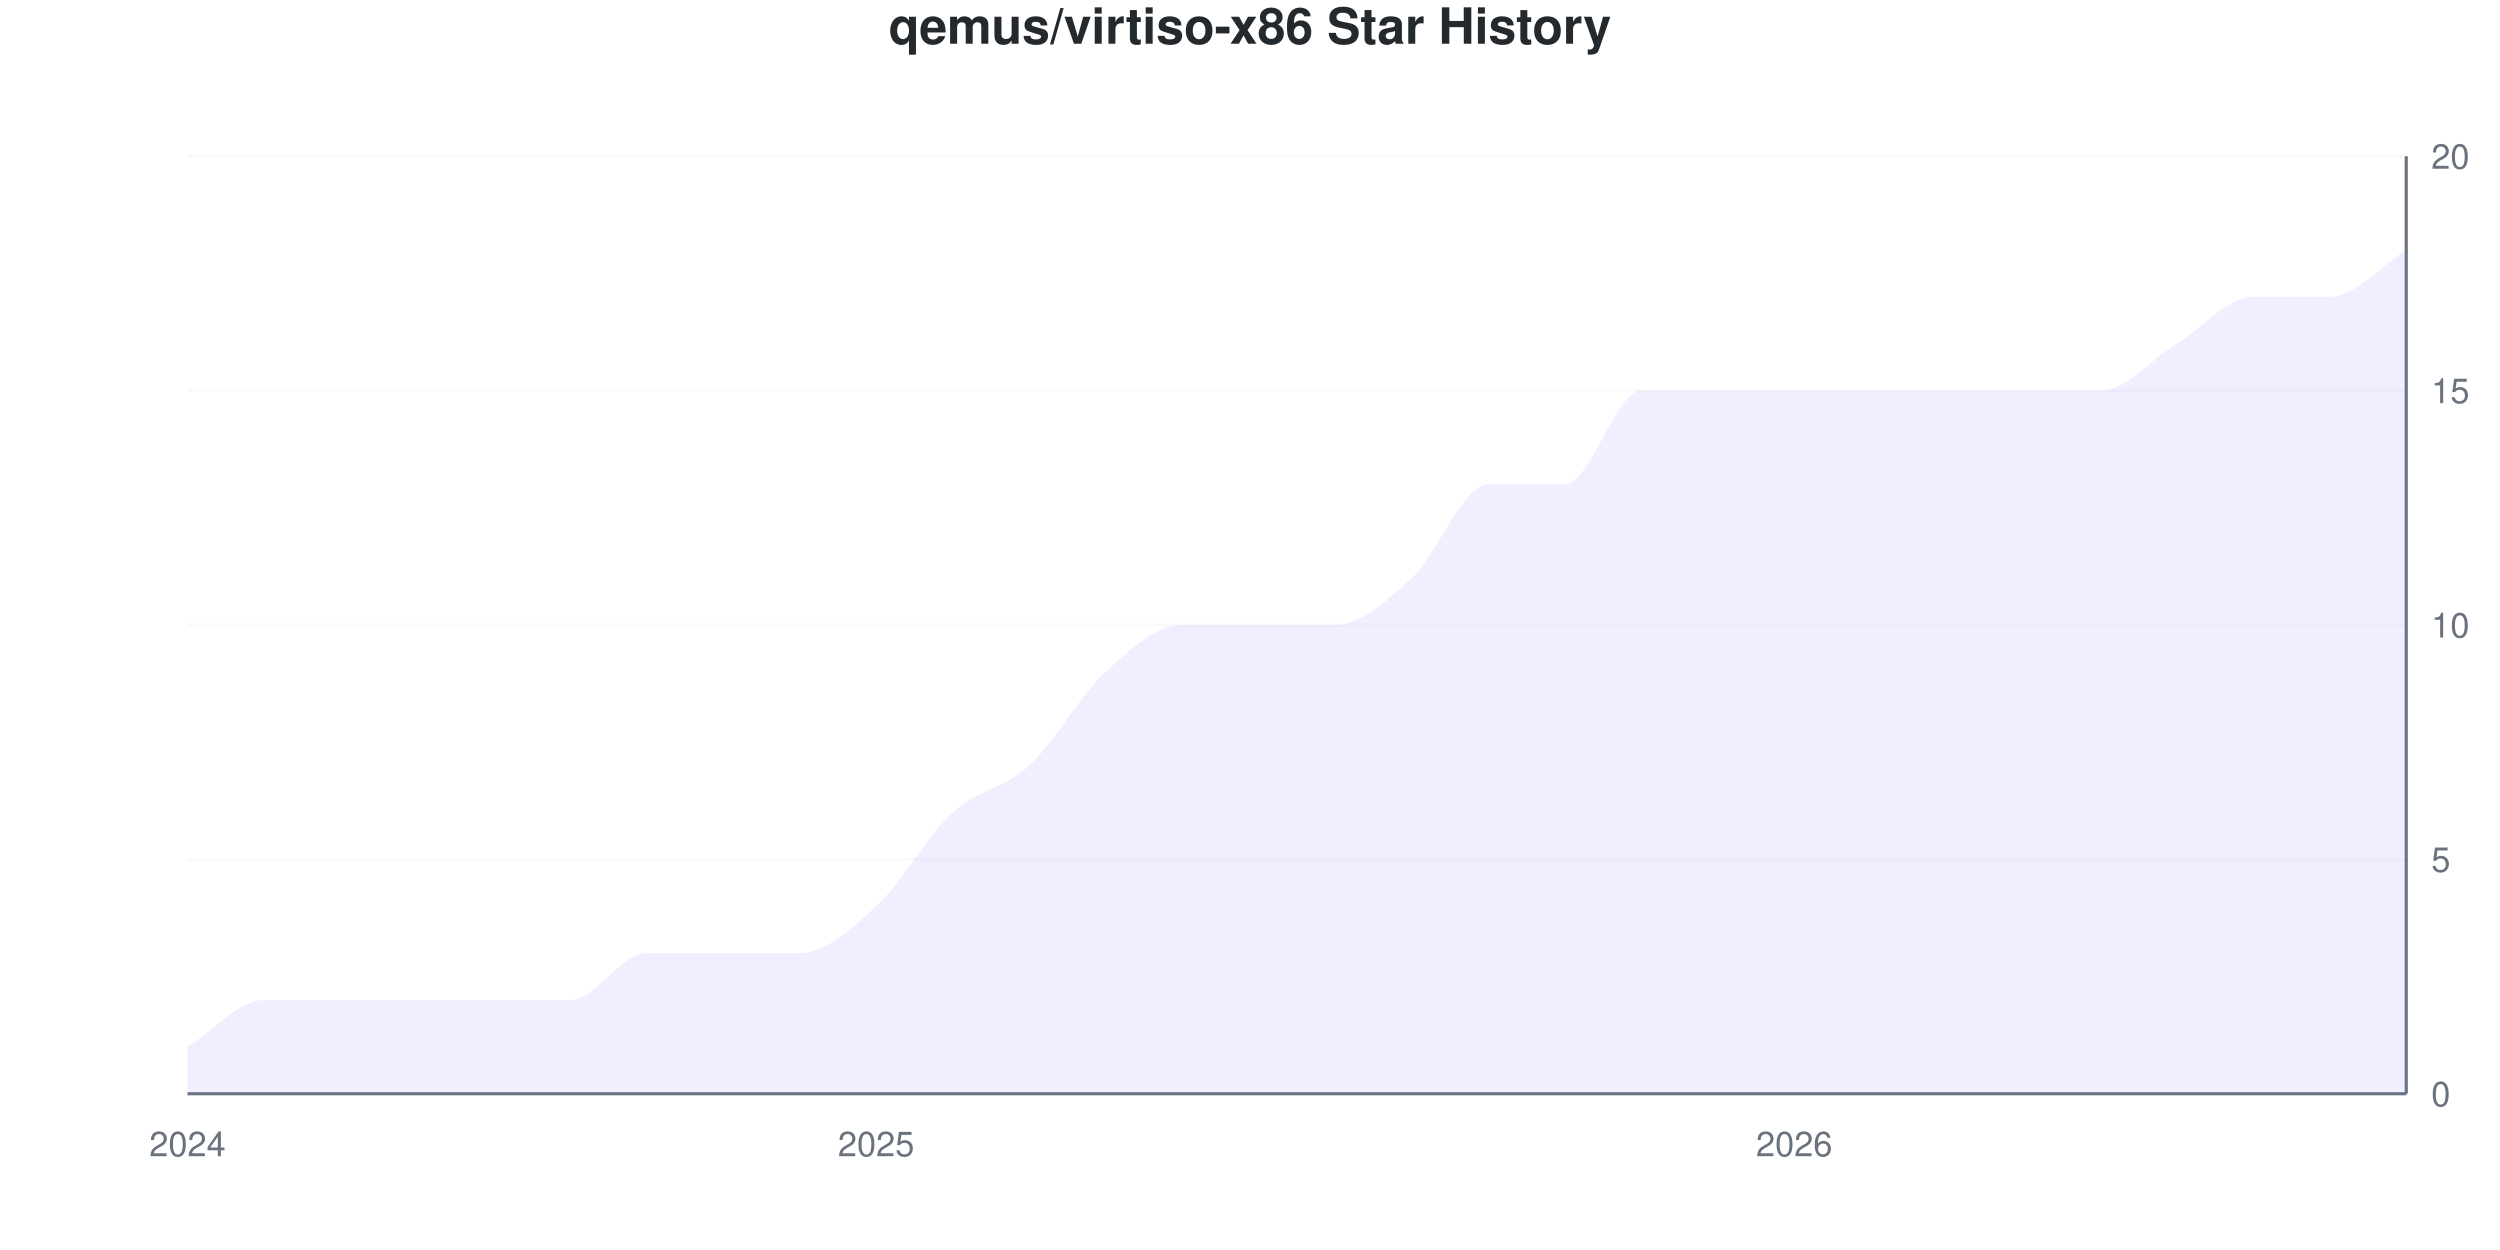
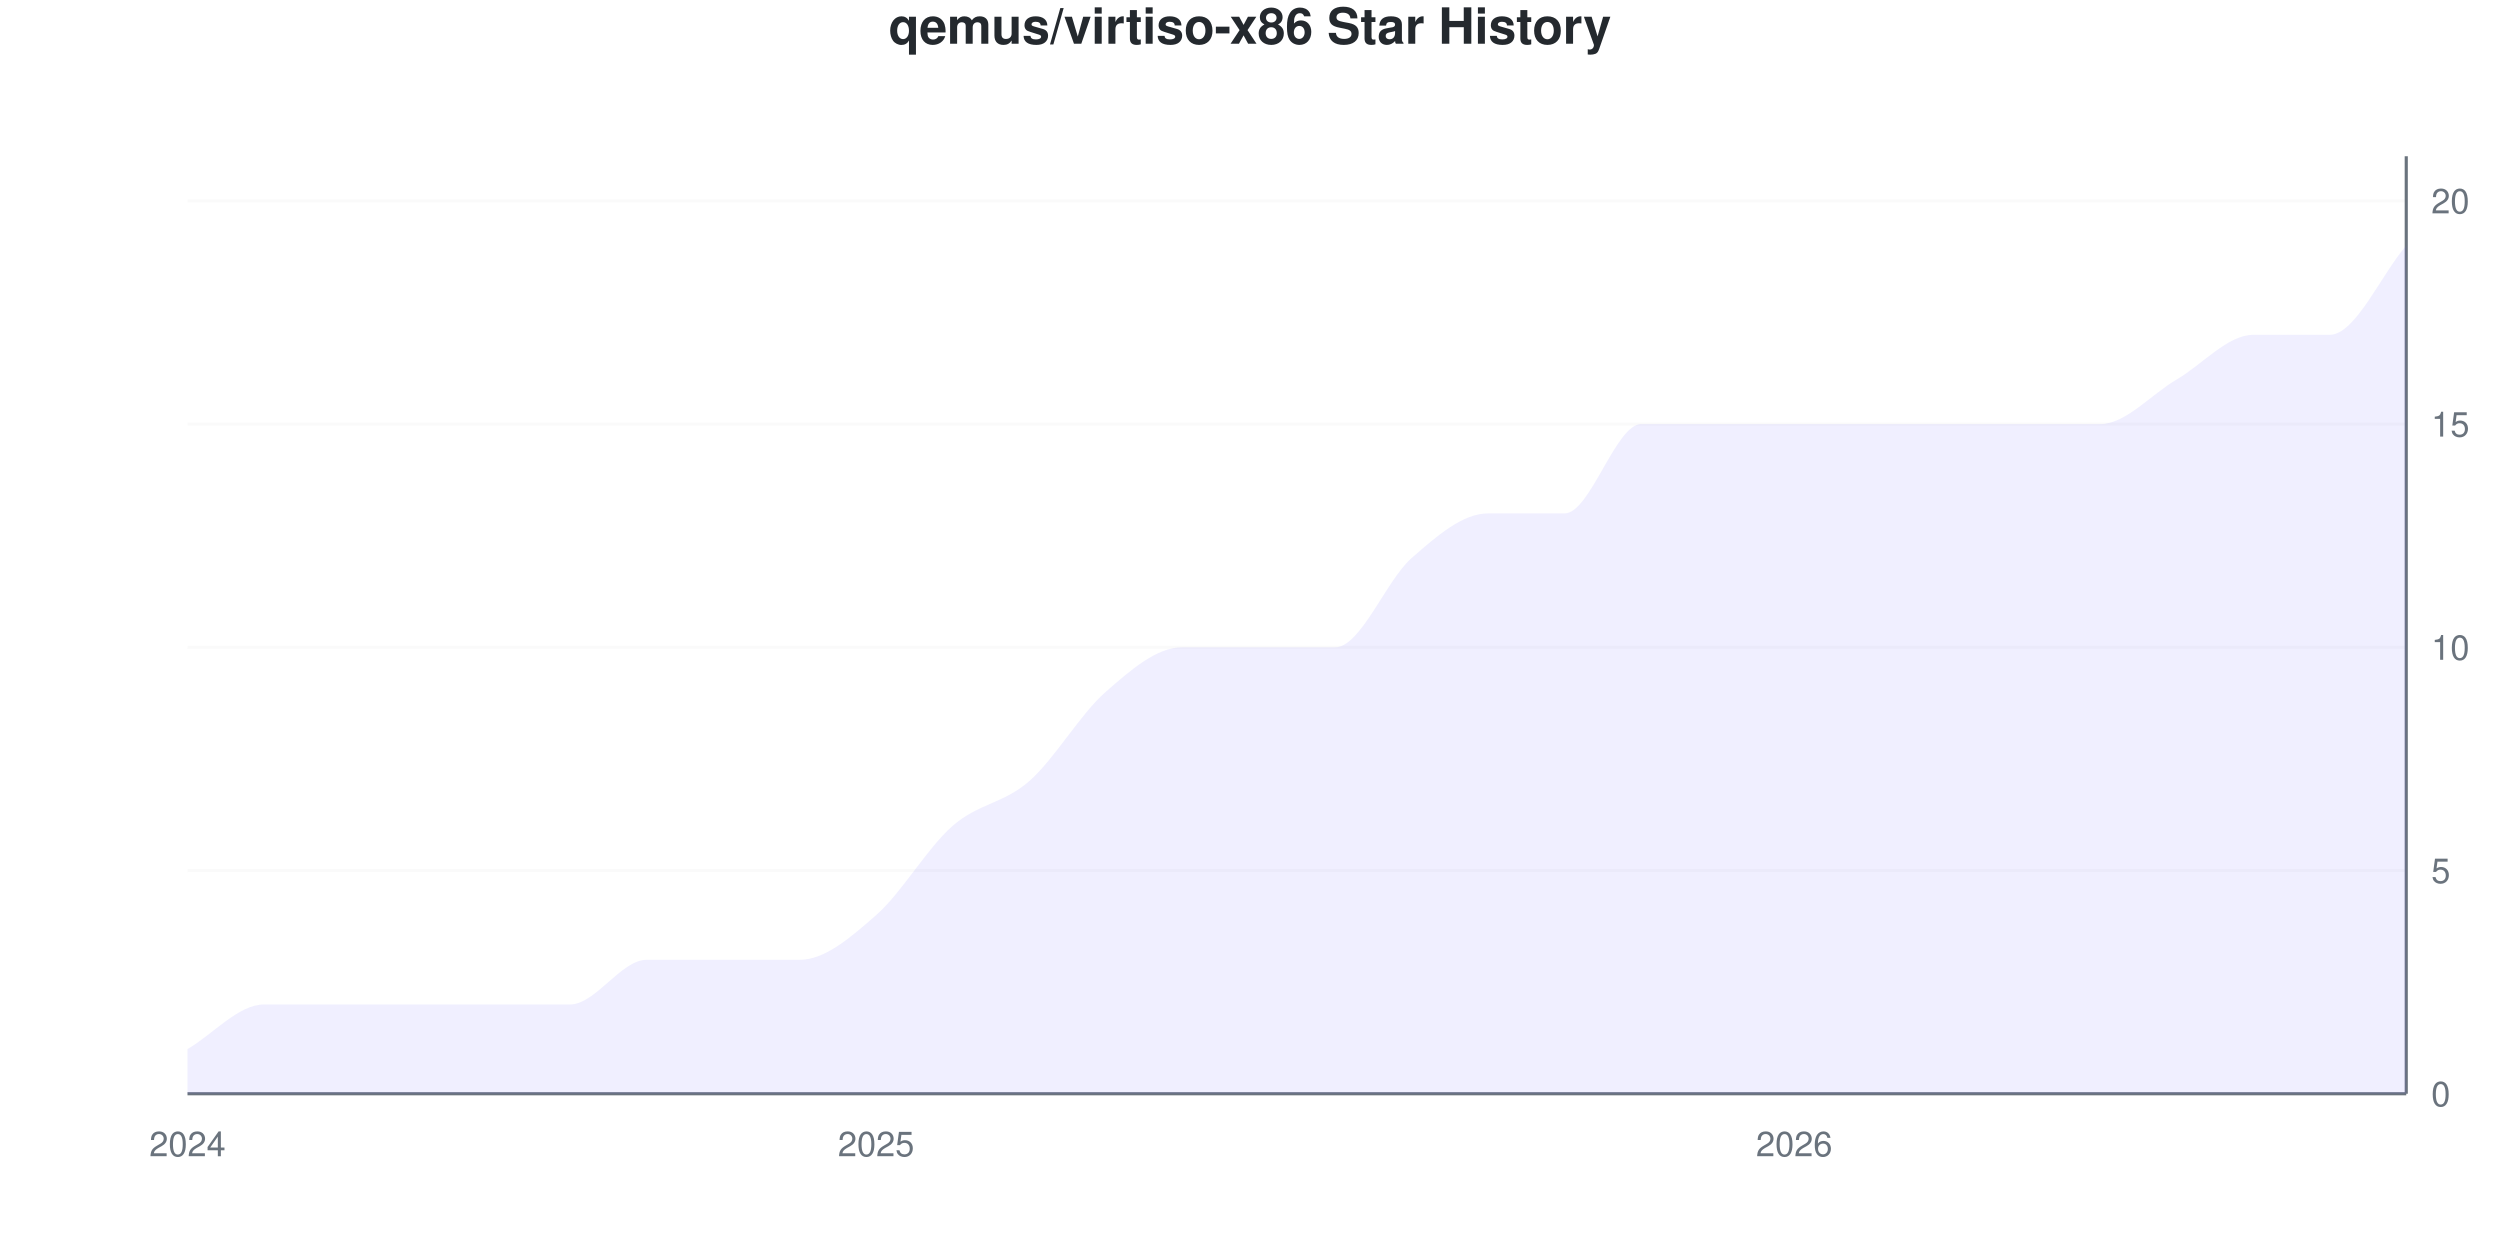
<svg xmlns="http://www.w3.org/2000/svg" viewBox="0 0 800 400" width="800" height="400">
  <style>
    @keyframes drawLine {
      to { stroke-dashoffset: 0; }
    }
    @keyframes fadeInPoint {
      from { opacity: 0; }
      to { opacity: 1; }
    }
    .data-line-0 {
-       stroke-dasharray: 1231;
-       stroke-dashoffset: 1231;
+       stroke-dasharray: 1232;
+       stroke-dashoffset: 1232;
      animation: drawLine 2s ease-out forwards;
    }
    .data-point {
      opacity: 0;
      animation: fadeInPoint 0.5s ease-out forwards;
    }
    .chart-bg { fill: #fff; }
    .chart-text { fill: #24292e; }
    .chart-muted { fill: #6a737d; }
    .chart-grid { stroke: #eee; }
    .chart-axis { stroke: #6a737d; }
    @media (prefers-color-scheme: dark) {
      .chart-bg { fill: #0d1117; }
      .chart-text { fill: #e6edf3; }
      .chart-muted { fill: #8b949e; }
      .chart-grid { stroke: #21262d; }
      .chart-axis { stroke: #8b949e; }
    }
  </style>
  <rect width="800" height="400" class="chart-bg" />
  <text x="400" y="14" text-anchor="middle" class="chart-text" font-size="16" font-weight="bold" font-family="-apple-system, BlinkMacSystemFont, 'Segoe UI', Helvetica, Arial, sans-serif">qemus/virtiso-x86 Star History</text>
  <g class="grid">
    <line x1="60" y1="350" x2="770" y2="350" class="chart-grid" stroke-opacity="0.3" />
    <text x="778" y="354" text-anchor="start" class="chart-muted" font-size="11" font-family="-apple-system, BlinkMacSystemFont, 'Segoe UI', Helvetica, Arial, sans-serif">0</text>
-     <line x1="60" y1="275" x2="770" y2="275" class="chart-grid" stroke-opacity="0.3" />
-     <text x="778" y="279" text-anchor="start" class="chart-muted" font-size="11" font-family="-apple-system, BlinkMacSystemFont, 'Segoe UI', Helvetica, Arial, sans-serif">5</text>
-     <line x1="60" y1="200" x2="770" y2="200" class="chart-grid" stroke-opacity="0.3" />
-     <text x="778" y="204" text-anchor="start" class="chart-muted" font-size="11" font-family="-apple-system, BlinkMacSystemFont, 'Segoe UI', Helvetica, Arial, sans-serif">10</text>
-     <line x1="60" y1="125" x2="770" y2="125" class="chart-grid" stroke-opacity="0.3" />
-     <text x="778" y="129" text-anchor="start" class="chart-muted" font-size="11" font-family="-apple-system, BlinkMacSystemFont, 'Segoe UI', Helvetica, Arial, sans-serif">15</text>
-     <line x1="60" y1="50" x2="770" y2="50" class="chart-grid" stroke-opacity="0.3" />
-     <text x="778" y="54" text-anchor="start" class="chart-muted" font-size="11" font-family="-apple-system, BlinkMacSystemFont, 'Segoe UI', Helvetica, Arial, sans-serif">20</text>
+     <line x1="60" y1="278.571" x2="770" y2="278.571" class="chart-grid" stroke-opacity="0.3" />
+     <text x="778" y="282.571" text-anchor="start" class="chart-muted" font-size="11" font-family="-apple-system, BlinkMacSystemFont, 'Segoe UI', Helvetica, Arial, sans-serif">5</text>
+     <line x1="60" y1="207.143" x2="770" y2="207.143" class="chart-grid" stroke-opacity="0.3" />
+     <text x="778" y="211.143" text-anchor="start" class="chart-muted" font-size="11" font-family="-apple-system, BlinkMacSystemFont, 'Segoe UI', Helvetica, Arial, sans-serif">10</text>
+     <line x1="60" y1="135.714" x2="770" y2="135.714" class="chart-grid" stroke-opacity="0.3" />
+     <text x="778" y="139.714" text-anchor="start" class="chart-muted" font-size="11" font-family="-apple-system, BlinkMacSystemFont, 'Segoe UI', Helvetica, Arial, sans-serif">15</text>
+     <line x1="60" y1="64.286" x2="770" y2="64.286" class="chart-grid" stroke-opacity="0.3" />
+     <text x="778" y="68.286" text-anchor="start" class="chart-muted" font-size="11" font-family="-apple-system, BlinkMacSystemFont, 'Segoe UI', Helvetica, Arial, sans-serif">20</text>
  </g>
  <g class="milestones">
    
  </g>
  <g class="x-axis">
    <text x="60" y="370" text-anchor="middle" class="chart-muted" font-size="11" font-family="-apple-system, BlinkMacSystemFont, 'Segoe UI', Helvetica, Arial, sans-serif">2024</text>
    <text x="280.345" y="370" text-anchor="middle" class="chart-muted" font-size="11" font-family="-apple-system, BlinkMacSystemFont, 'Segoe UI', Helvetica, Arial, sans-serif">2025</text>
    <text x="574.138" y="370" text-anchor="middle" class="chart-muted" font-size="11" font-family="-apple-system, BlinkMacSystemFont, 'Segoe UI', Helvetica, Arial, sans-serif">2026</text>
  </g>
  <line x1="770" y1="50" x2="770" y2="350" class="chart-axis" stroke-width="1" />
  <line x1="60" y1="350" x2="770" y2="350" class="chart-axis" stroke-width="1" />
-   <path d="M60,350 L60,335 C68.161,330 76.322,320 84.483,320 C92.644,320 100.805,320 108.966,320 C117.126,320 125.287,320 133.448,320 C141.609,320 149.77,320 157.931,320 C166.092,320 174.253,320 182.414,320 C190.575,320 198.736,305 206.897,305 C215.057,305 223.218,305 231.379,305 C239.54,305 247.701,305 255.862,305 C264.023,305 272.184,297.5 280.345,290 C288.506,282.5 296.667,267.5 304.828,260 C312.989,252.5 321.149,252.5 329.31,245 C337.471,237.5 345.632,222.5 353.793,215 C361.954,207.5 370.115,200 378.276,200 C386.437,200 394.598,200 402.759,200 C410.92,200 419.08,200 427.241,200 C435.402,200 443.563,192.5 451.724,185 C459.885,177.5 468.046,155 476.207,155 C484.368,155 492.529,155 500.69,155 C508.851,155 517.011,125 525.172,125 C533.333,125 541.494,125 549.655,125 C557.816,125 565.977,125 574.138,125 C582.299,125 590.46,125 598.621,125 C606.782,125 614.943,125 623.103,125 C631.264,125 639.425,125 647.586,125 C655.747,125 663.908,125 672.069,125 C680.23,125 688.391,115 696.552,110 C704.713,105 712.874,95 721.034,95 C729.195,95 737.356,95 745.517,95 C753.678,95 761.839,85 770,80 L770,350 L60,350 Z" fill="#6b63ff" fill-opacity="0.1" />
-   <path d="M60,350 L60,335 C68.161,330 76.322,320 84.483,320 C92.644,320 100.805,320 108.966,320 C117.126,320 125.287,320 133.448,320 C141.609,320 149.77,320 157.931,320 C166.092,320 174.253,320 182.414,320 C190.575,320 198.736,305 206.897,305 C215.057,305 223.218,305 231.379,305 C239.54,305 247.701,305 255.862,305 C264.023,305 272.184,297.5 280.345,290 C288.506,282.5 296.667,267.5 304.828,260 C312.989,252.5 321.149,252.5 329.31,245 C337.471,237.5 345.632,222.5 353.793,215 C361.954,207.5 370.115,200 378.276,200 C386.437,200 394.598,200 402.759,200 C410.92,200 419.08,200 427.241,200 C435.402,200 443.563,192.5 451.724,185 C459.885,177.5 468.046,155 476.207,155 C484.368,155 492.529,155 500.69,155 C508.851,155 517.011,125 525.172,125 C533.333,125 541.494,125 549.655,125 C557.816,125 565.977,125 574.138,125 C582.299,125 590.46,125 598.621,125 C606.782,125 614.943,125 623.103,125 C631.264,125 639.425,125 647.586,125 C655.747,125 663.908,125 672.069,125 C680.23,125 688.391,115 696.552,110 C704.713,105 712.874,95 721.034,95 C729.195,95 737.356,95 745.517,95 C753.678,95 761.839,85 770,80" fill="none" stroke="#6b63ff" stroke-width="2.5" class="data-line-0" />
+   <path d="M60,350 L60,335.714 C68.161,330.952 76.322,321.429 84.483,321.429 C92.644,321.429 100.805,321.429 108.966,321.429 C117.126,321.429 125.287,321.429 133.448,321.429 C141.609,321.429 149.77,321.429 157.931,321.429 C166.092,321.429 174.253,321.429 182.414,321.429 C190.575,321.429 198.736,307.143 206.897,307.143 C215.057,307.143 223.218,307.143 231.379,307.143 C239.54,307.143 247.701,307.143 255.862,307.143 C264.023,307.143 272.184,300 280.345,292.857 C288.506,285.714 296.667,271.429 304.828,264.286 C312.989,257.143 321.149,257.143 329.31,250 C337.471,242.857 345.632,228.571 353.793,221.429 C361.954,214.286 370.115,207.143 378.276,207.143 C386.437,207.143 394.598,207.143 402.759,207.143 C410.92,207.143 419.08,207.143 427.241,207.143 C435.402,207.143 443.563,185.714 451.724,178.571 C459.885,171.429 468.046,164.286 476.207,164.286 C484.368,164.286 492.529,164.286 500.69,164.286 C508.851,164.286 517.011,135.714 525.172,135.714 C533.333,135.714 541.494,135.714 549.655,135.714 C557.816,135.714 565.977,135.714 574.138,135.714 C582.299,135.714 590.46,135.714 598.621,135.714 C606.782,135.714 614.943,135.714 623.103,135.714 C631.264,135.714 639.425,135.714 647.586,135.714 C655.747,135.714 663.908,135.714 672.069,135.714 C680.23,135.714 688.391,126.19 696.552,121.429 C704.713,116.667 712.874,107.143 721.034,107.143 C729.195,107.143 737.356,107.143 745.517,107.143 C753.678,107.143 761.839,88.095 770,78.571 L770,350 L60,350 Z" fill="#6b63ff" fill-opacity="0.1" />
+   <path d="M60,350 L60,335.714 C68.161,330.952 76.322,321.429 84.483,321.429 C92.644,321.429 100.805,321.429 108.966,321.429 C117.126,321.429 125.287,321.429 133.448,321.429 C141.609,321.429 149.77,321.429 157.931,321.429 C166.092,321.429 174.253,321.429 182.414,321.429 C190.575,321.429 198.736,307.143 206.897,307.143 C215.057,307.143 223.218,307.143 231.379,307.143 C239.54,307.143 247.701,307.143 255.862,307.143 C264.023,307.143 272.184,300 280.345,292.857 C288.506,285.714 296.667,271.429 304.828,264.286 C312.989,257.143 321.149,257.143 329.31,250 C337.471,242.857 345.632,228.571 353.793,221.429 C361.954,214.286 370.115,207.143 378.276,207.143 C386.437,207.143 394.598,207.143 402.759,207.143 C410.92,207.143 419.08,207.143 427.241,207.143 C435.402,207.143 443.563,185.714 451.724,178.571 C459.885,171.429 468.046,164.286 476.207,164.286 C484.368,164.286 492.529,164.286 500.69,164.286 C508.851,164.286 517.011,135.714 525.172,135.714 C533.333,135.714 541.494,135.714 549.655,135.714 C557.816,135.714 565.977,135.714 574.138,135.714 C582.299,135.714 590.46,135.714 598.621,135.714 C606.782,135.714 614.943,135.714 623.103,135.714 C631.264,135.714 639.425,135.714 647.586,135.714 C655.747,135.714 663.908,135.714 672.069,135.714 C680.23,135.714 688.391,126.19 696.552,121.429 C704.713,116.667 712.874,107.143 721.034,107.143 C729.195,107.143 737.356,107.143 745.517,107.143 C753.678,107.143 761.839,88.095 770,78.571" fill="none" stroke="#6b63ff" stroke-width="2.5" class="data-line-0" />
  <g class="points">
-     <circle cx="60" cy="335" r="4" fill="#6b63ff" class="data-point" style="animation-delay: 1.50s" />
-     <circle cx="84.483" cy="320" r="4" fill="#6b63ff" class="data-point" style="animation-delay: 1.55s" />
-     <circle cx="108.966" cy="320" r="4" fill="#6b63ff" class="data-point" style="animation-delay: 1.60s" />
-     <circle cx="133.448" cy="320" r="4" fill="#6b63ff" class="data-point" style="animation-delay: 1.65s" />
-     <circle cx="157.931" cy="320" r="4" fill="#6b63ff" class="data-point" style="animation-delay: 1.70s" />
-     <circle cx="182.414" cy="320" r="4" fill="#6b63ff" class="data-point" style="animation-delay: 1.75s" />
-     <circle cx="206.897" cy="305" r="4" fill="#6b63ff" class="data-point" style="animation-delay: 1.80s" />
-     <circle cx="231.379" cy="305" r="4" fill="#6b63ff" class="data-point" style="animation-delay: 1.85s" />
-     <circle cx="255.862" cy="305" r="4" fill="#6b63ff" class="data-point" style="animation-delay: 1.90s" />
-     <circle cx="280.345" cy="290" r="4" fill="#6b63ff" class="data-point" style="animation-delay: 1.95s" />
-     <circle cx="304.828" cy="260" r="4" fill="#6b63ff" class="data-point" style="animation-delay: 2.00s" />
-     <circle cx="329.31" cy="245" r="4" fill="#6b63ff" class="data-point" style="animation-delay: 2.05s" />
-     <circle cx="353.793" cy="215" r="4" fill="#6b63ff" class="data-point" style="animation-delay: 2.10s" />
-     <circle cx="378.276" cy="200" r="4" fill="#6b63ff" class="data-point" style="animation-delay: 2.15s" />
-     <circle cx="402.759" cy="200" r="4" fill="#6b63ff" class="data-point" style="animation-delay: 2.20s" />
-     <circle cx="427.241" cy="200" r="4" fill="#6b63ff" class="data-point" style="animation-delay: 2.25s" />
-     <circle cx="451.724" cy="185" r="4" fill="#6b63ff" class="data-point" style="animation-delay: 2.30s" />
-     <circle cx="476.207" cy="155" r="4" fill="#6b63ff" class="data-point" style="animation-delay: 2.35s" />
-     <circle cx="500.69" cy="155" r="4" fill="#6b63ff" class="data-point" style="animation-delay: 2.40s" />
-     <circle cx="525.172" cy="125" r="4" fill="#6b63ff" class="data-point" style="animation-delay: 2.45s" />
-     <circle cx="549.655" cy="125" r="4" fill="#6b63ff" class="data-point" style="animation-delay: 2.50s" />
-     <circle cx="574.138" cy="125" r="4" fill="#6b63ff" class="data-point" style="animation-delay: 2.55s" />
-     <circle cx="598.621" cy="125" r="4" fill="#6b63ff" class="data-point" style="animation-delay: 2.60s" />
-     <circle cx="623.103" cy="125" r="4" fill="#6b63ff" class="data-point" style="animation-delay: 2.65s" />
-     <circle cx="647.586" cy="125" r="4" fill="#6b63ff" class="data-point" style="animation-delay: 2.70s" />
-     <circle cx="672.069" cy="125" r="4" fill="#6b63ff" class="data-point" style="animation-delay: 2.75s" />
-     <circle cx="696.552" cy="110" r="4" fill="#6b63ff" class="data-point" style="animation-delay: 2.80s" />
-     <circle cx="721.034" cy="95" r="4" fill="#6b63ff" class="data-point" style="animation-delay: 2.85s" />
-     <circle cx="745.517" cy="95" r="4" fill="#6b63ff" class="data-point" style="animation-delay: 2.90s" />
-     <circle cx="770" cy="80" r="4" fill="#6b63ff" class="data-point" style="animation-delay: 2.95s" />
+     <circle cx="60" cy="335.714" r="4" fill="#6b63ff" class="data-point" style="animation-delay: 1.50s" />
+     <circle cx="84.483" cy="321.429" r="4" fill="#6b63ff" class="data-point" style="animation-delay: 1.55s" />
+     <circle cx="108.966" cy="321.429" r="4" fill="#6b63ff" class="data-point" style="animation-delay: 1.60s" />
+     <circle cx="133.448" cy="321.429" r="4" fill="#6b63ff" class="data-point" style="animation-delay: 1.65s" />
+     <circle cx="157.931" cy="321.429" r="4" fill="#6b63ff" class="data-point" style="animation-delay: 1.70s" />
+     <circle cx="182.414" cy="321.429" r="4" fill="#6b63ff" class="data-point" style="animation-delay: 1.75s" />
+     <circle cx="206.897" cy="307.143" r="4" fill="#6b63ff" class="data-point" style="animation-delay: 1.80s" />
+     <circle cx="231.379" cy="307.143" r="4" fill="#6b63ff" class="data-point" style="animation-delay: 1.85s" />
+     <circle cx="255.862" cy="307.143" r="4" fill="#6b63ff" class="data-point" style="animation-delay: 1.90s" />
+     <circle cx="280.345" cy="292.857" r="4" fill="#6b63ff" class="data-point" style="animation-delay: 1.95s" />
+     <circle cx="304.828" cy="264.286" r="4" fill="#6b63ff" class="data-point" style="animation-delay: 2.00s" />
+     <circle cx="329.31" cy="250" r="4" fill="#6b63ff" class="data-point" style="animation-delay: 2.05s" />
+     <circle cx="353.793" cy="221.429" r="4" fill="#6b63ff" class="data-point" style="animation-delay: 2.10s" />
+     <circle cx="378.276" cy="207.143" r="4" fill="#6b63ff" class="data-point" style="animation-delay: 2.15s" />
+     <circle cx="402.759" cy="207.143" r="4" fill="#6b63ff" class="data-point" style="animation-delay: 2.20s" />
+     <circle cx="427.241" cy="207.143" r="4" fill="#6b63ff" class="data-point" style="animation-delay: 2.25s" />
+     <circle cx="451.724" cy="178.571" r="4" fill="#6b63ff" class="data-point" style="animation-delay: 2.30s" />
+     <circle cx="476.207" cy="164.286" r="4" fill="#6b63ff" class="data-point" style="animation-delay: 2.35s" />
+     <circle cx="500.69" cy="164.286" r="4" fill="#6b63ff" class="data-point" style="animation-delay: 2.40s" />
+     <circle cx="525.172" cy="135.714" r="4" fill="#6b63ff" class="data-point" style="animation-delay: 2.45s" />
+     <circle cx="549.655" cy="135.714" r="4" fill="#6b63ff" class="data-point" style="animation-delay: 2.50s" />
+     <circle cx="574.138" cy="135.714" r="4" fill="#6b63ff" class="data-point" style="animation-delay: 2.55s" />
+     <circle cx="598.621" cy="135.714" r="4" fill="#6b63ff" class="data-point" style="animation-delay: 2.60s" />
+     <circle cx="623.103" cy="135.714" r="4" fill="#6b63ff" class="data-point" style="animation-delay: 2.65s" />
+     <circle cx="647.586" cy="135.714" r="4" fill="#6b63ff" class="data-point" style="animation-delay: 2.70s" />
+     <circle cx="672.069" cy="135.714" r="4" fill="#6b63ff" class="data-point" style="animation-delay: 2.75s" />
+     <circle cx="696.552" cy="121.429" r="4" fill="#6b63ff" class="data-point" style="animation-delay: 2.80s" />
+     <circle cx="721.034" cy="107.143" r="4" fill="#6b63ff" class="data-point" style="animation-delay: 2.85s" />
+     <circle cx="745.517" cy="107.143" r="4" fill="#6b63ff" class="data-point" style="animation-delay: 2.90s" />
+     <circle cx="770" cy="78.571" r="4" fill="#6b63ff" class="data-point" style="animation-delay: 2.95s" />
  </g>
</svg>
